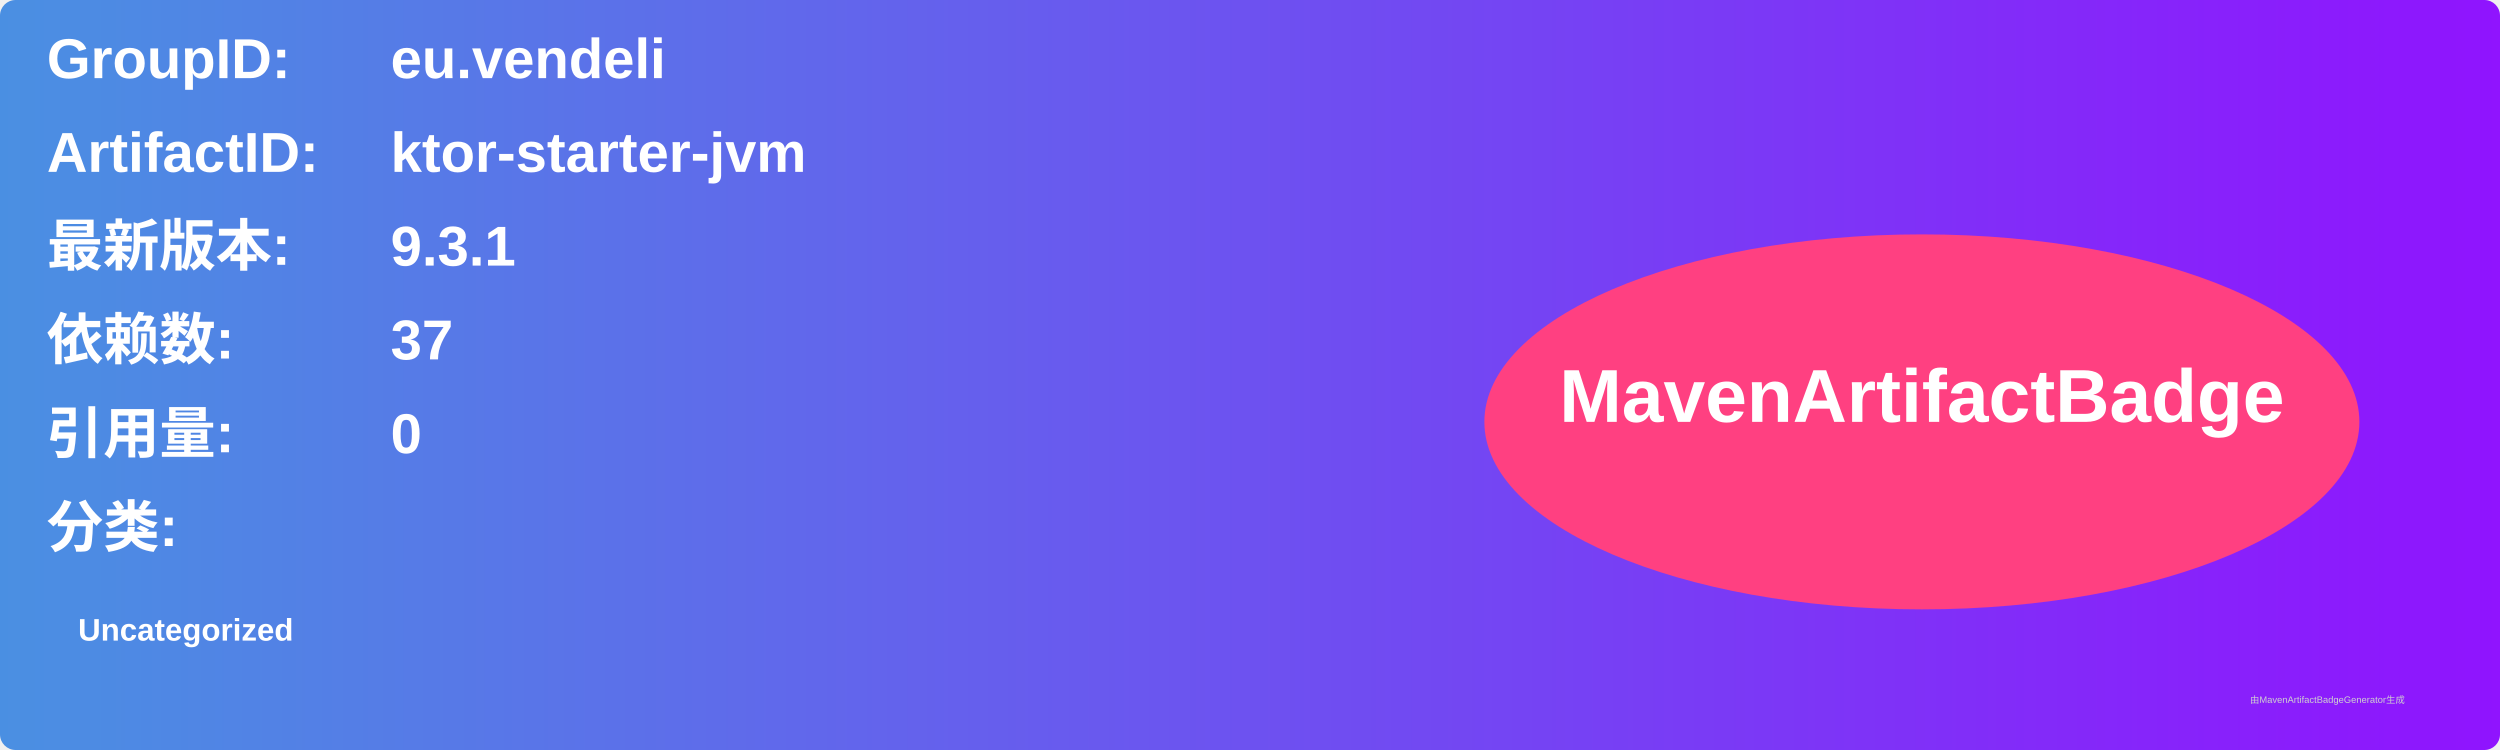
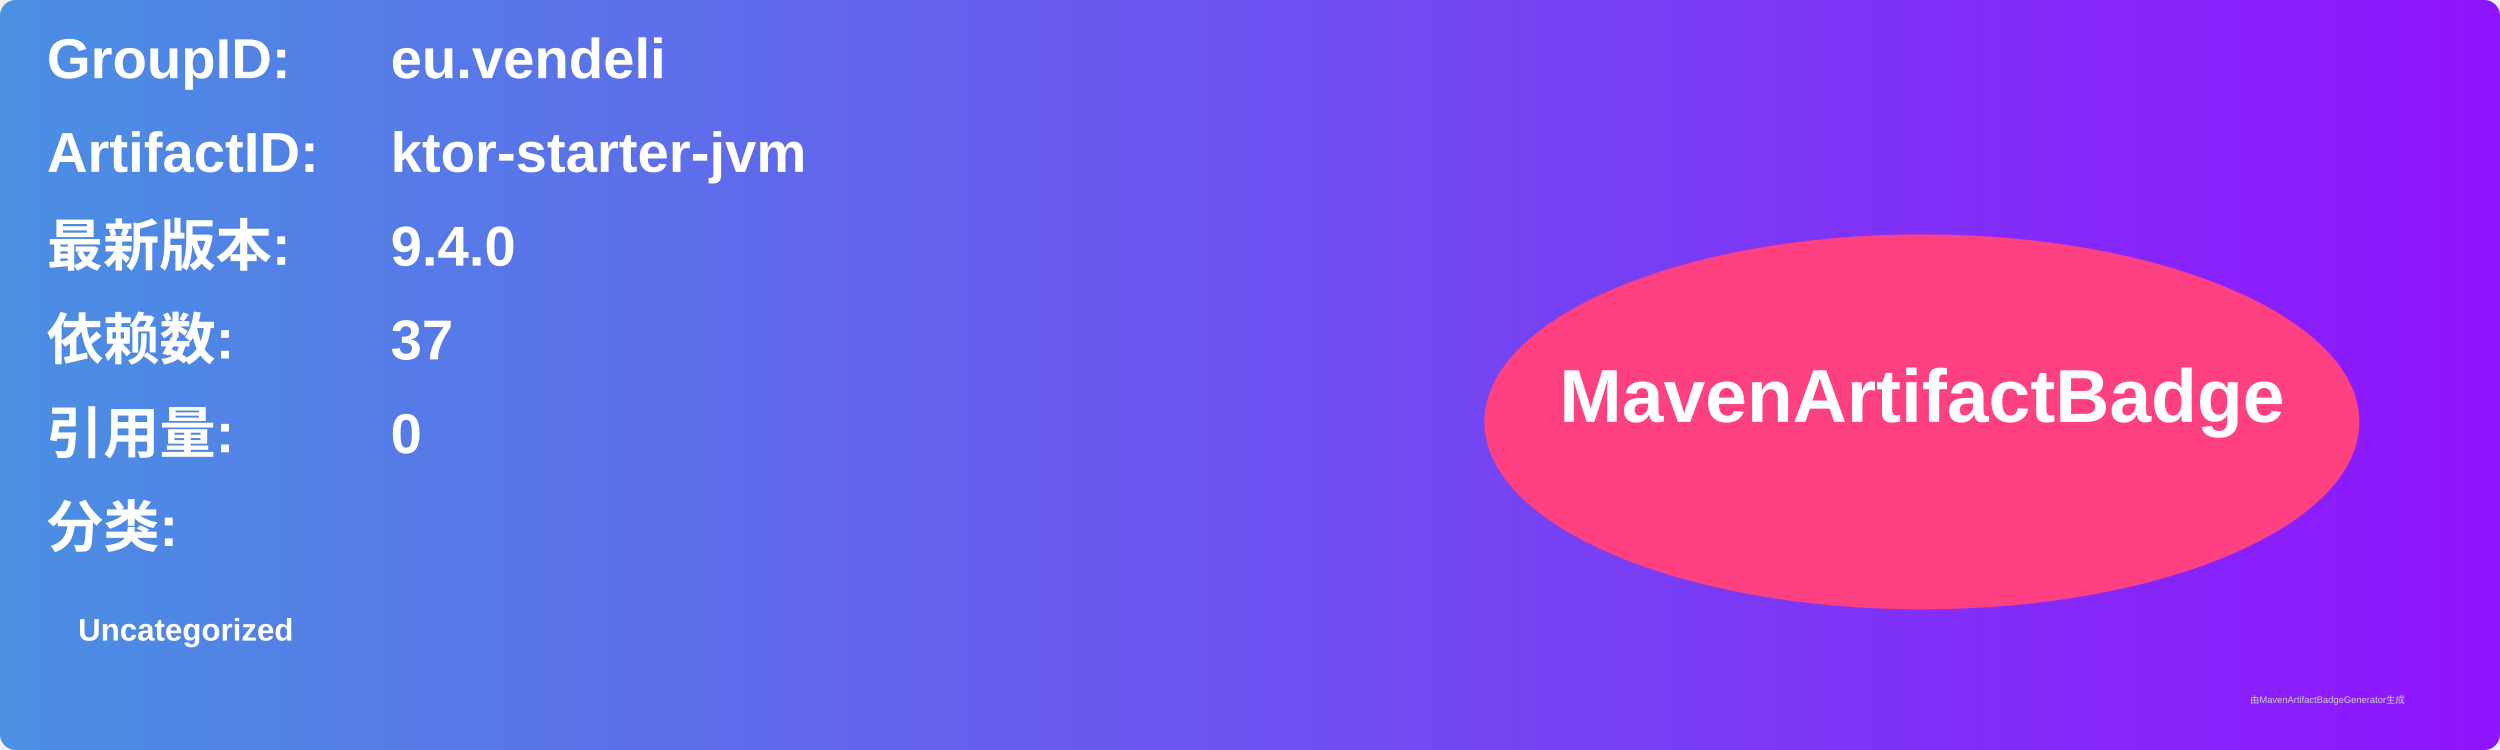
<svg xmlns="http://www.w3.org/2000/svg" width="800" height="240" viewBox="0 0 800 240">
  <linearGradient id="grad" x1="0%" y1="0%" x2="100%" y2="0%">
    <stop offset="0%" stop-color="#4a90e2" />
    <stop offset="100%" stop-color="#9013fe" />
  </linearGradient>
  <rect width="100%" height="100%" rx="5" ry="5" fill="url(#grad)" />
  <g transform="translate(15, 15)">
    <text x="0" y="10" font-family="Arial" font-size="18" fill="white" font-weight="bold" width="260">GroupID:</text>
    <text x="110" y="10" font-family="Arial" font-size="18" fill="white" font-weight="bold" width="460">eu.vendeli</text>
    <text x="0" y="40" font-family="Arial" font-size="18" fill="white" font-weight="bold" width="260">ArtifactID:</text>
    <text x="110" y="40" font-family="Arial" font-size="18" fill="white" font-weight="bold" width="460">ktor-starter-jvm</text>
    <text x="0" y="70" font-family="Arial" font-size="18" fill="white" font-weight="bold">最新版本:</text>
    <text x="110" y="70" font-family="Arial" font-size="18" fill="white" font-weight="bold">
-       <tspan font-weight="bold">9.3.1</tspan>
+       <tspan font-weight="bold">9.4.0</tspan>
    </text>
    <text x="0" y="100" font-family="Arial" font-size="18" fill="white" font-weight="bold">依赖数: </text>
    <text x="110" y="100" font-family="Arial" font-size="18" fill="white">
      <tspan font-weight="bold">37</tspan>
    </text>
    <text x="0" y="130" font-family="Arial" font-size="18" fill="white" font-weight="bold">引用量: </text>
    <text x="110" y="130" font-family="Arial" font-size="18" fill="white">
      <tspan font-weight="bold">0</tspan>
    </text>
    <text x="0" y="160" font-family="Arial" font-size="18" fill="white" font-weight="bold">分类:</text>
    <text x="10" y="190" font-family="Arial" font-size="10" fill="white">
      <tspan font-weight="bold">Uncategorized</tspan>
    </text>
    <ellipse cx="600" cy="120" rx="140" ry="60" fill="#ff4081" />
    <text x="600" y="120" text-anchor="middle" font-family="Arial" font-size="24" fill="white" font-weight="bold">MavenArtifactBadge</text>
  </g>
  <text x="720" y="225" font-family="Arial" font-size="3" fill="#d0d0d0">由MavenArtifactBadgeGenerator生成</text>
</svg>
